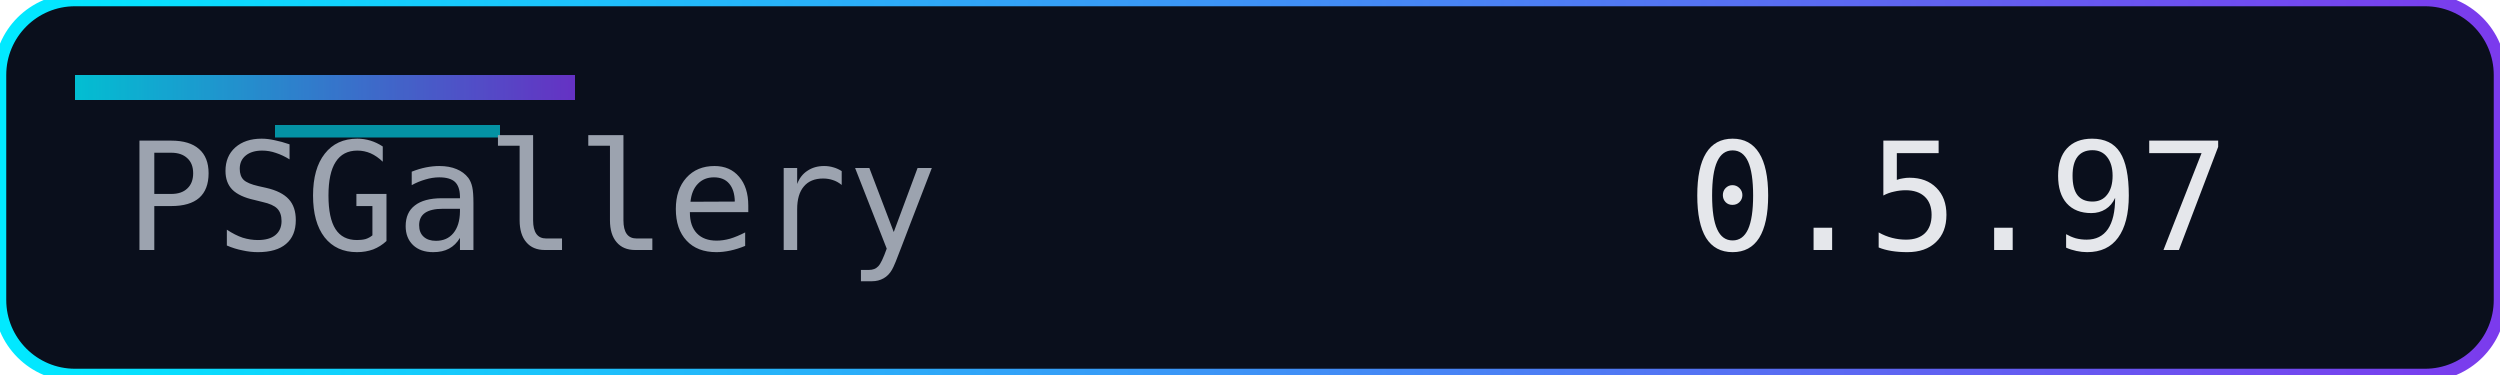
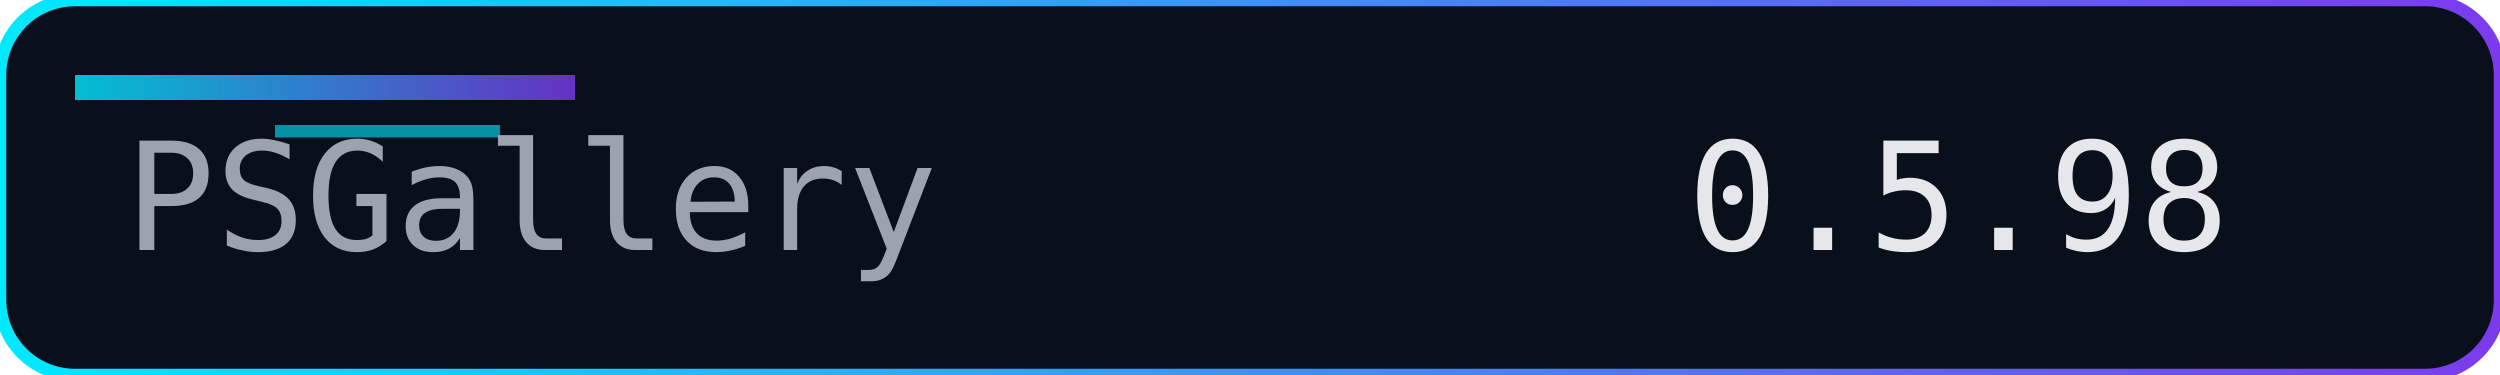
<svg xmlns="http://www.w3.org/2000/svg" width="200" height="30" role="img" aria-label="Version">
  <defs>
    <linearGradient id="accent" x1="0" y1="0" x2="1" y2="0">
      <stop offset="0%" stop-color="#00eaff" />
      <stop offset="100%" stop-color="#7c3aed" />
    </linearGradient>
  </defs>
  <rect width="200" height="30" rx="6" fill="#0a0f1c" />
  <rect width="200" height="30" rx="6" fill="none" stroke="url(#accent)" stroke-width="1" />
  <rect x="6" y="6" width="40" height="2" fill="url(#accent)" opacity="0.8" />
  <rect x="22" y="10" width="18" height="1" fill="#00eaff" opacity="0.6" />
  <g font-family="Consolas, Menlo, monospace" font-size="12">
    <text x="10" y="20" fill="#9ca3af">PSGallery</text>
-     <text x="135" y="20" fill="#e5e7eb">0.5.97</text>
+     <text x="135" y="20" fill="#e5e7eb">0.5.98</text>
  </g>
</svg>
